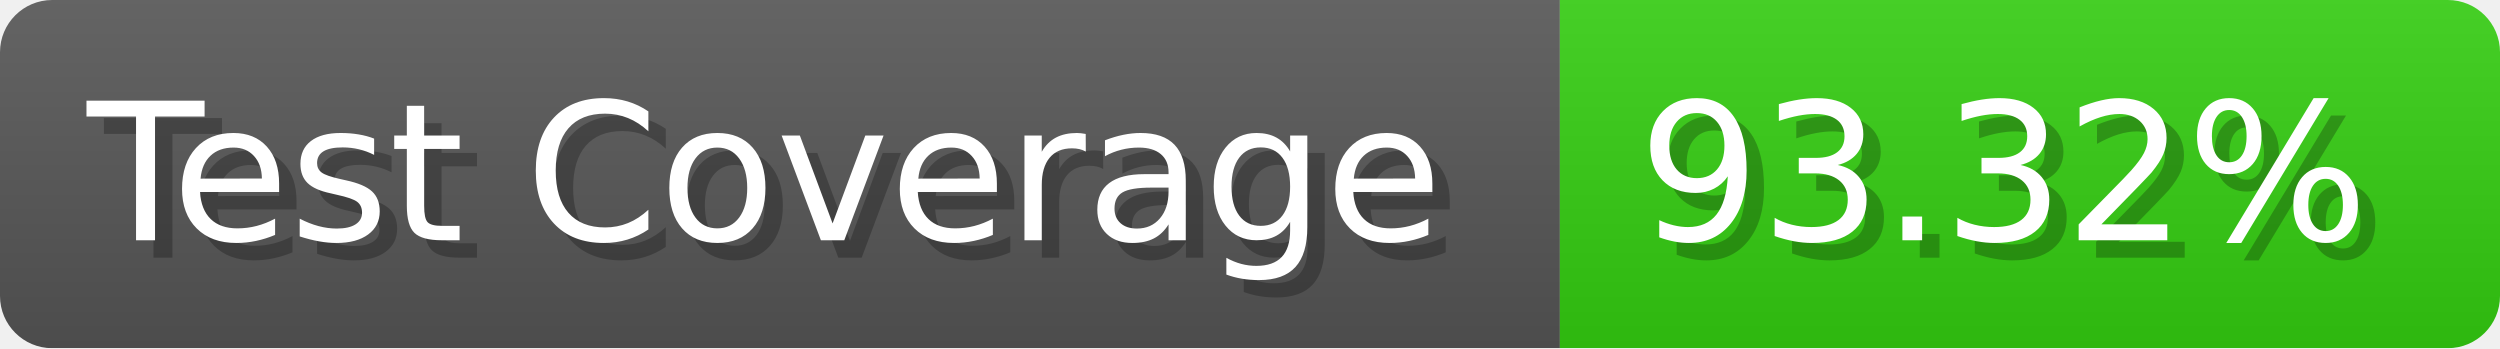
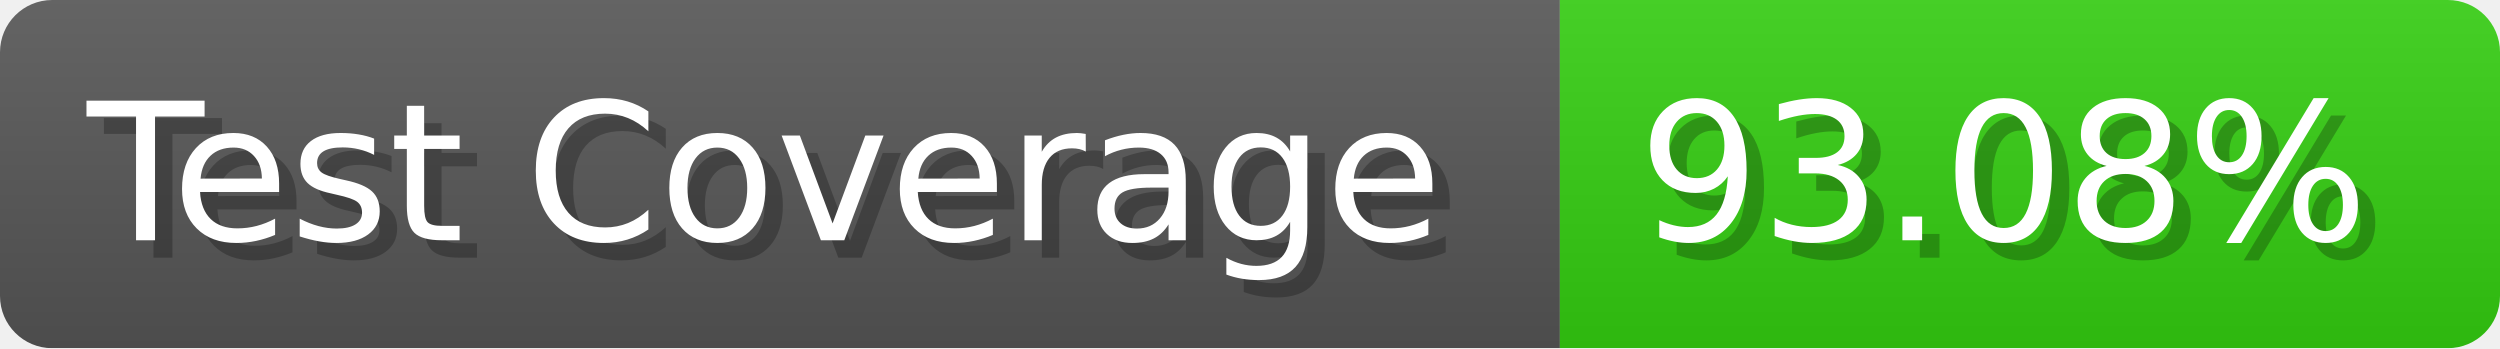
- <svg xmlns="http://www.w3.org/2000/svg" width="143.6" height="20" viewBox="0 0 1436 200" role="img" aria-label="Test Coverage: 93.32%">
+ <svg xmlns="http://www.w3.org/2000/svg" width="143.6" height="20" viewBox="0 0 1436 200" role="img" aria-label="Test Coverage: 93.08%">
  <linearGradient id="a" x2="0" y2="100%">
    <stop offset="0" stop-opacity=".1" stop-color="#EEE" />
    <stop offset="1" stop-opacity=".1" />
  </linearGradient>
  <mask id="m">
    <rect width="1436" height="200" rx="30" fill="#FFF" />
  </mask>
  <g mask="url(#m)">
    <rect width="896" height="200" fill="#555" />
    <rect width="540" height="200" fill="#3C1" x="896" />
    <rect width="1436" height="200" fill="url(#a)" />
  </g>
  <g aria-hidden="true" fill="#fff" text-anchor="start" font-family="Verdana,DejaVu Sans,sans-serif" font-size="110">
    <text x="60" y="148" textLength="796" fill="#000" opacity="0.25">Test Coverage</text>
    <text x="50" y="138" textLength="796">Test Coverage</text>
-     <text x="951" y="148" textLength="440" fill="#000" opacity="0.25">93.32%</text>
-     <text x="941" y="138" textLength="440">93.32%</text>
+     <text x="951" y="148" textLength="440" fill="#000" opacity="0.25">93.08%</text>
+     <text x="941" y="138" textLength="440">93.08%</text>
  </g>
</svg>
